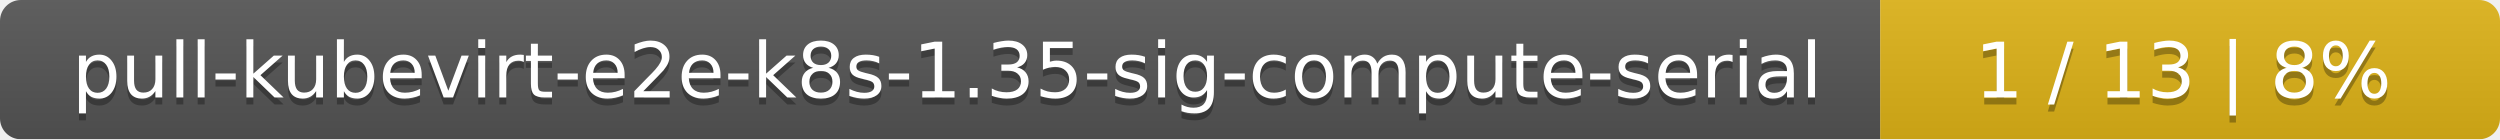
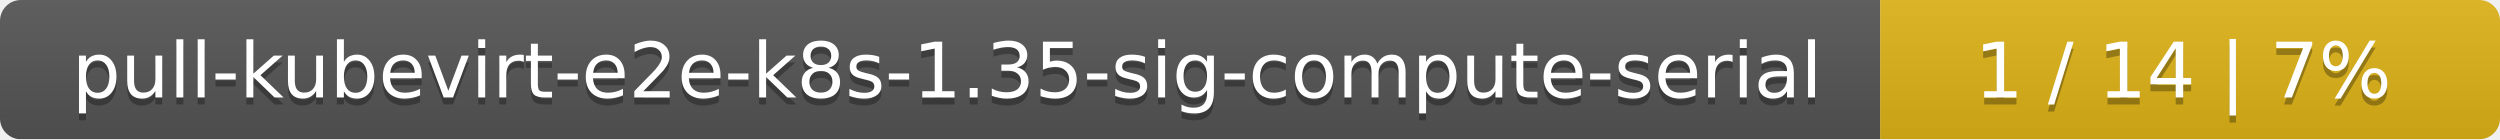
<svg xmlns="http://www.w3.org/2000/svg" width="359" height="20">
  <linearGradient id="smooth" x2="0" y2="100%">
    <stop offset="0" stop-color="#bbb" stop-opacity=".1" />
    <stop offset="1" stop-opacity=".1" />
  </linearGradient>
  <mask id="round">
    <rect width="359" height="20" rx="3" fill="#fff" />
  </mask>
  <g mask="url(#round)">
    <rect width="270" height="20" fill="#555" />
    <rect x="270" width="89" height="20" fill="#dfb317" />
    <rect width="359" height="20" fill="url(#smooth)" />
  </g>
  <g fill="#fff" text-anchor="middle" font-family="DejaVu Sans,Verdana,Geneva,sans-serif" font-size="11">
    <text x="136" y="15" fill="#010101" fill-opacity=".3">pull-kubevirt-e2e-k8s-1.35-sig-compute-serial</text>
    <text x="136" y="14">pull-kubevirt-e2e-k8s-1.35-sig-compute-serial</text>
-     <text x="313.5" y="15" fill="#010101" fill-opacity=".3">1 / 13    |    8%</text>
-     <text x="313.5" y="14">1 / 13    |    8%</text>
+     <text x="313.5" y="15" fill="#010101" fill-opacity=".3">1 / 14    |    7%</text>
+     <text x="313.5" y="14">1 / 14    |    7%</text>
  </g>
</svg>
